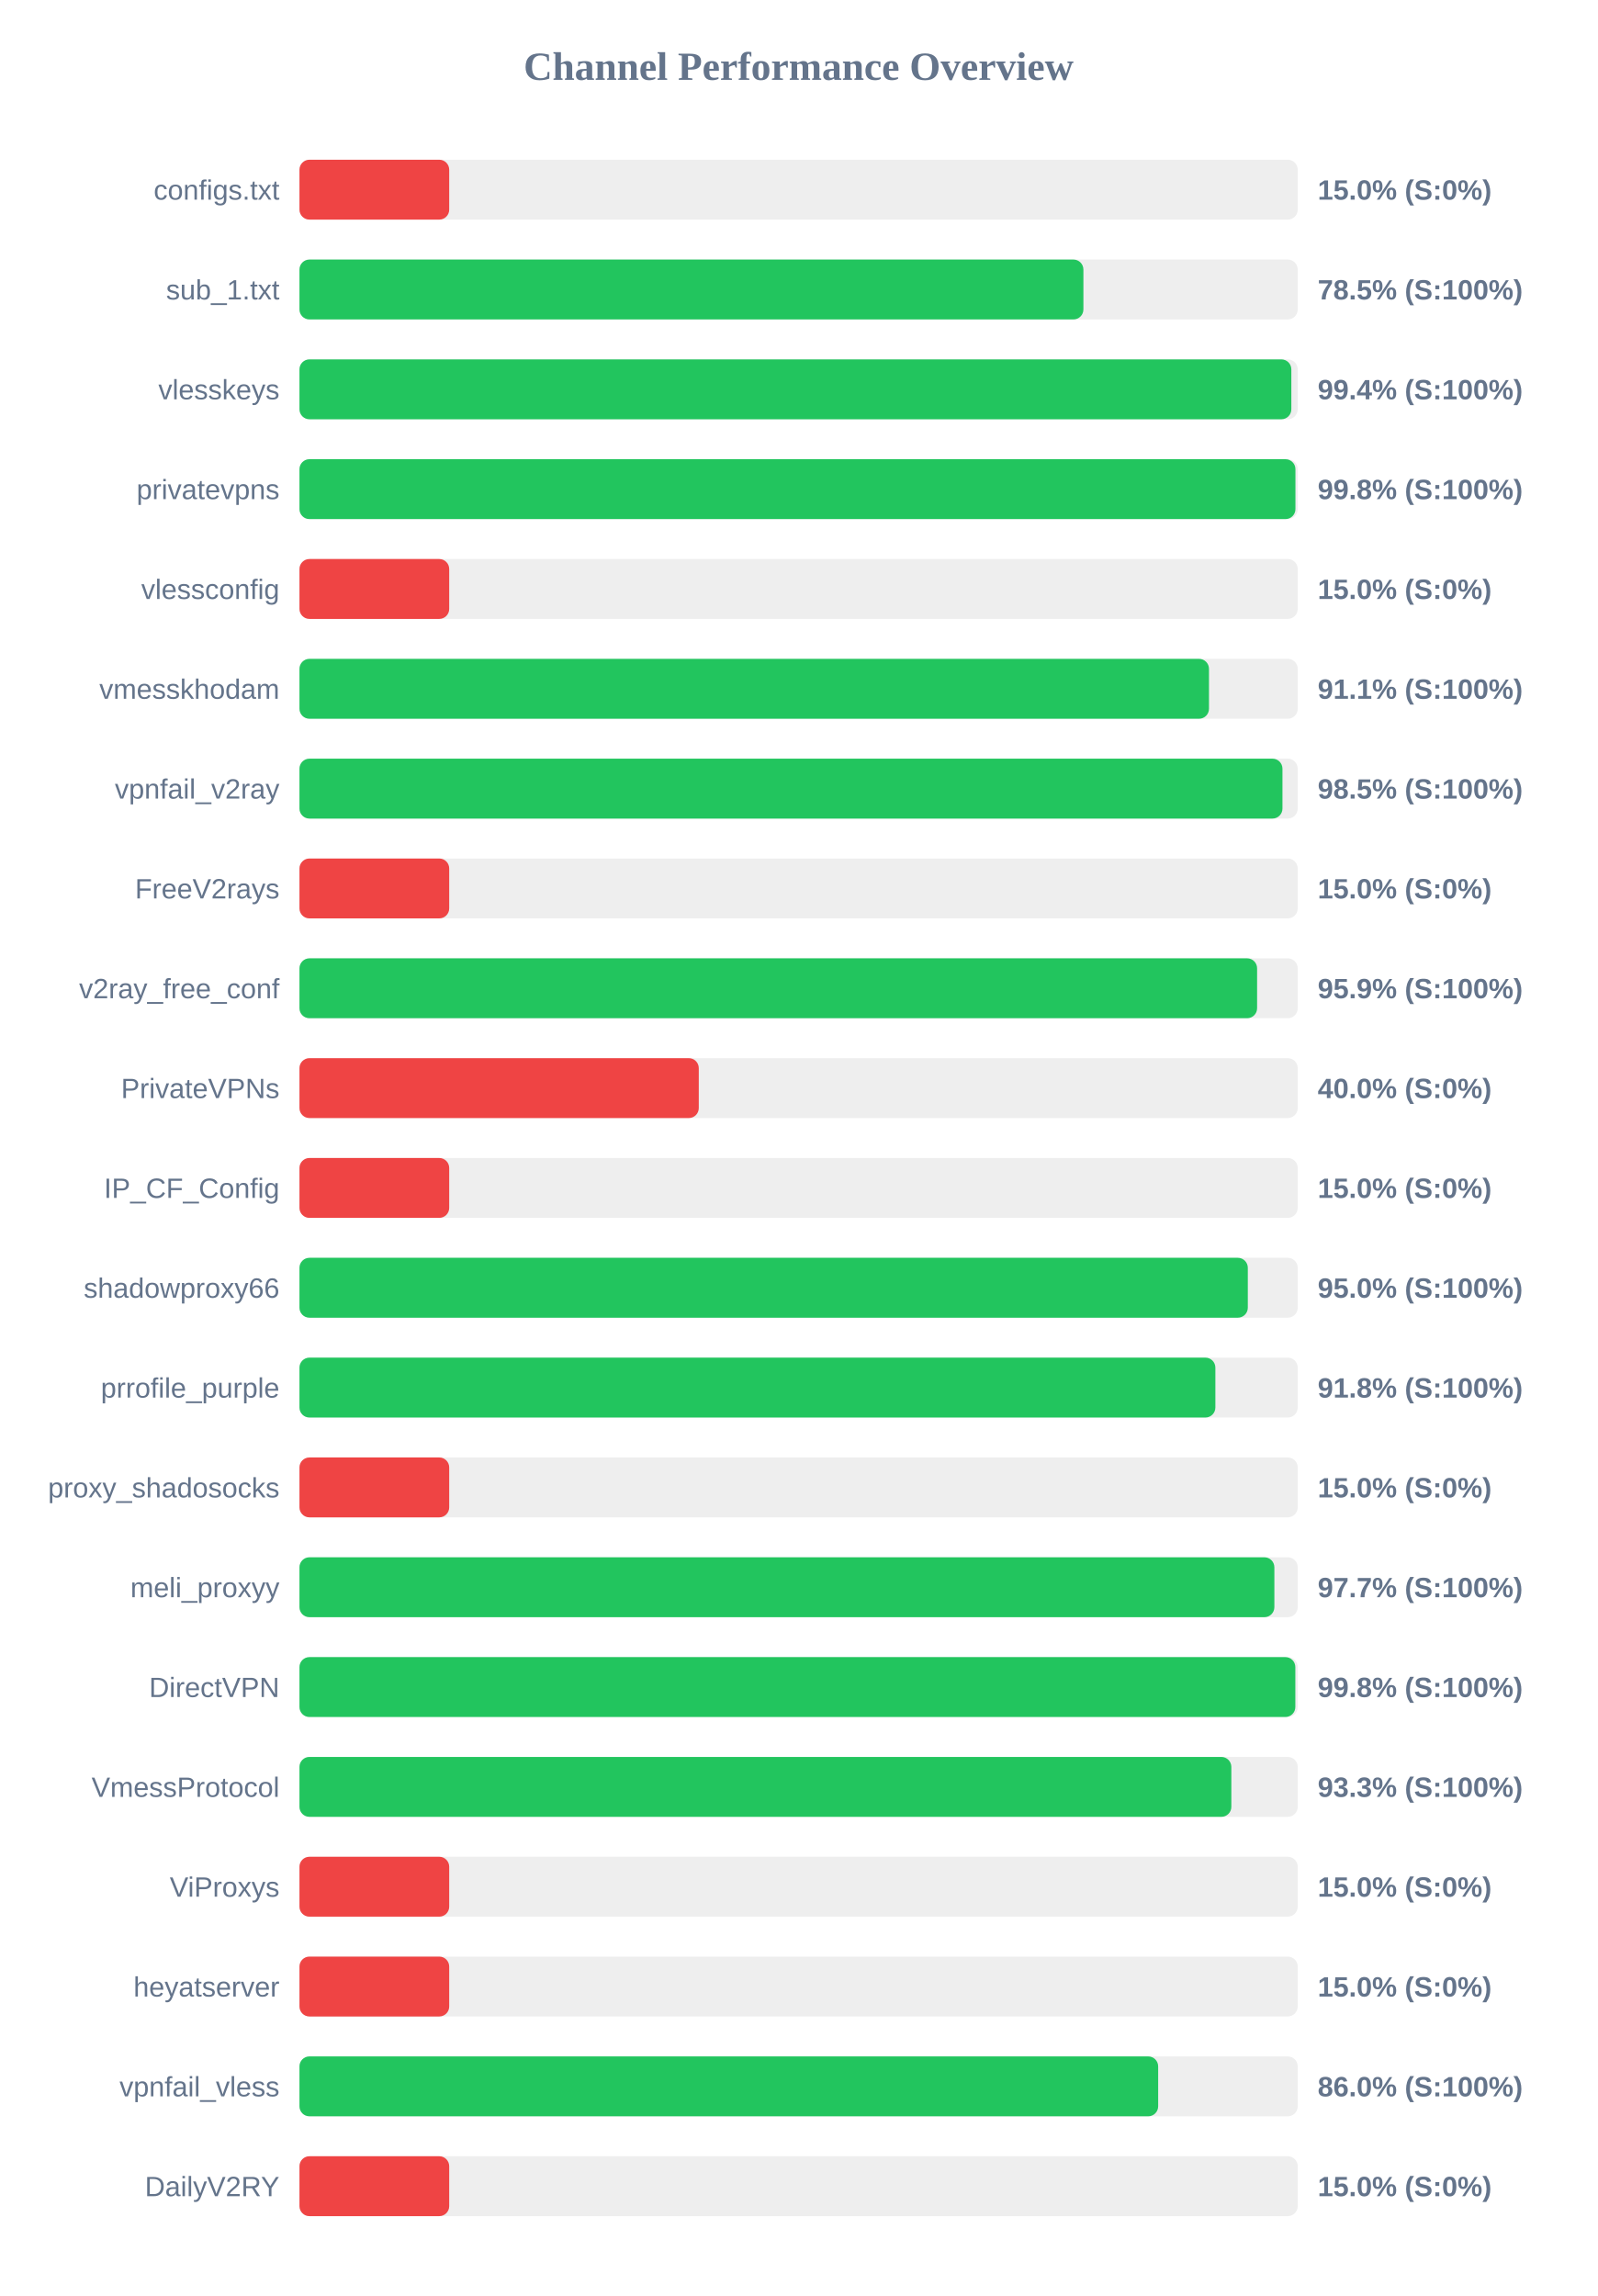
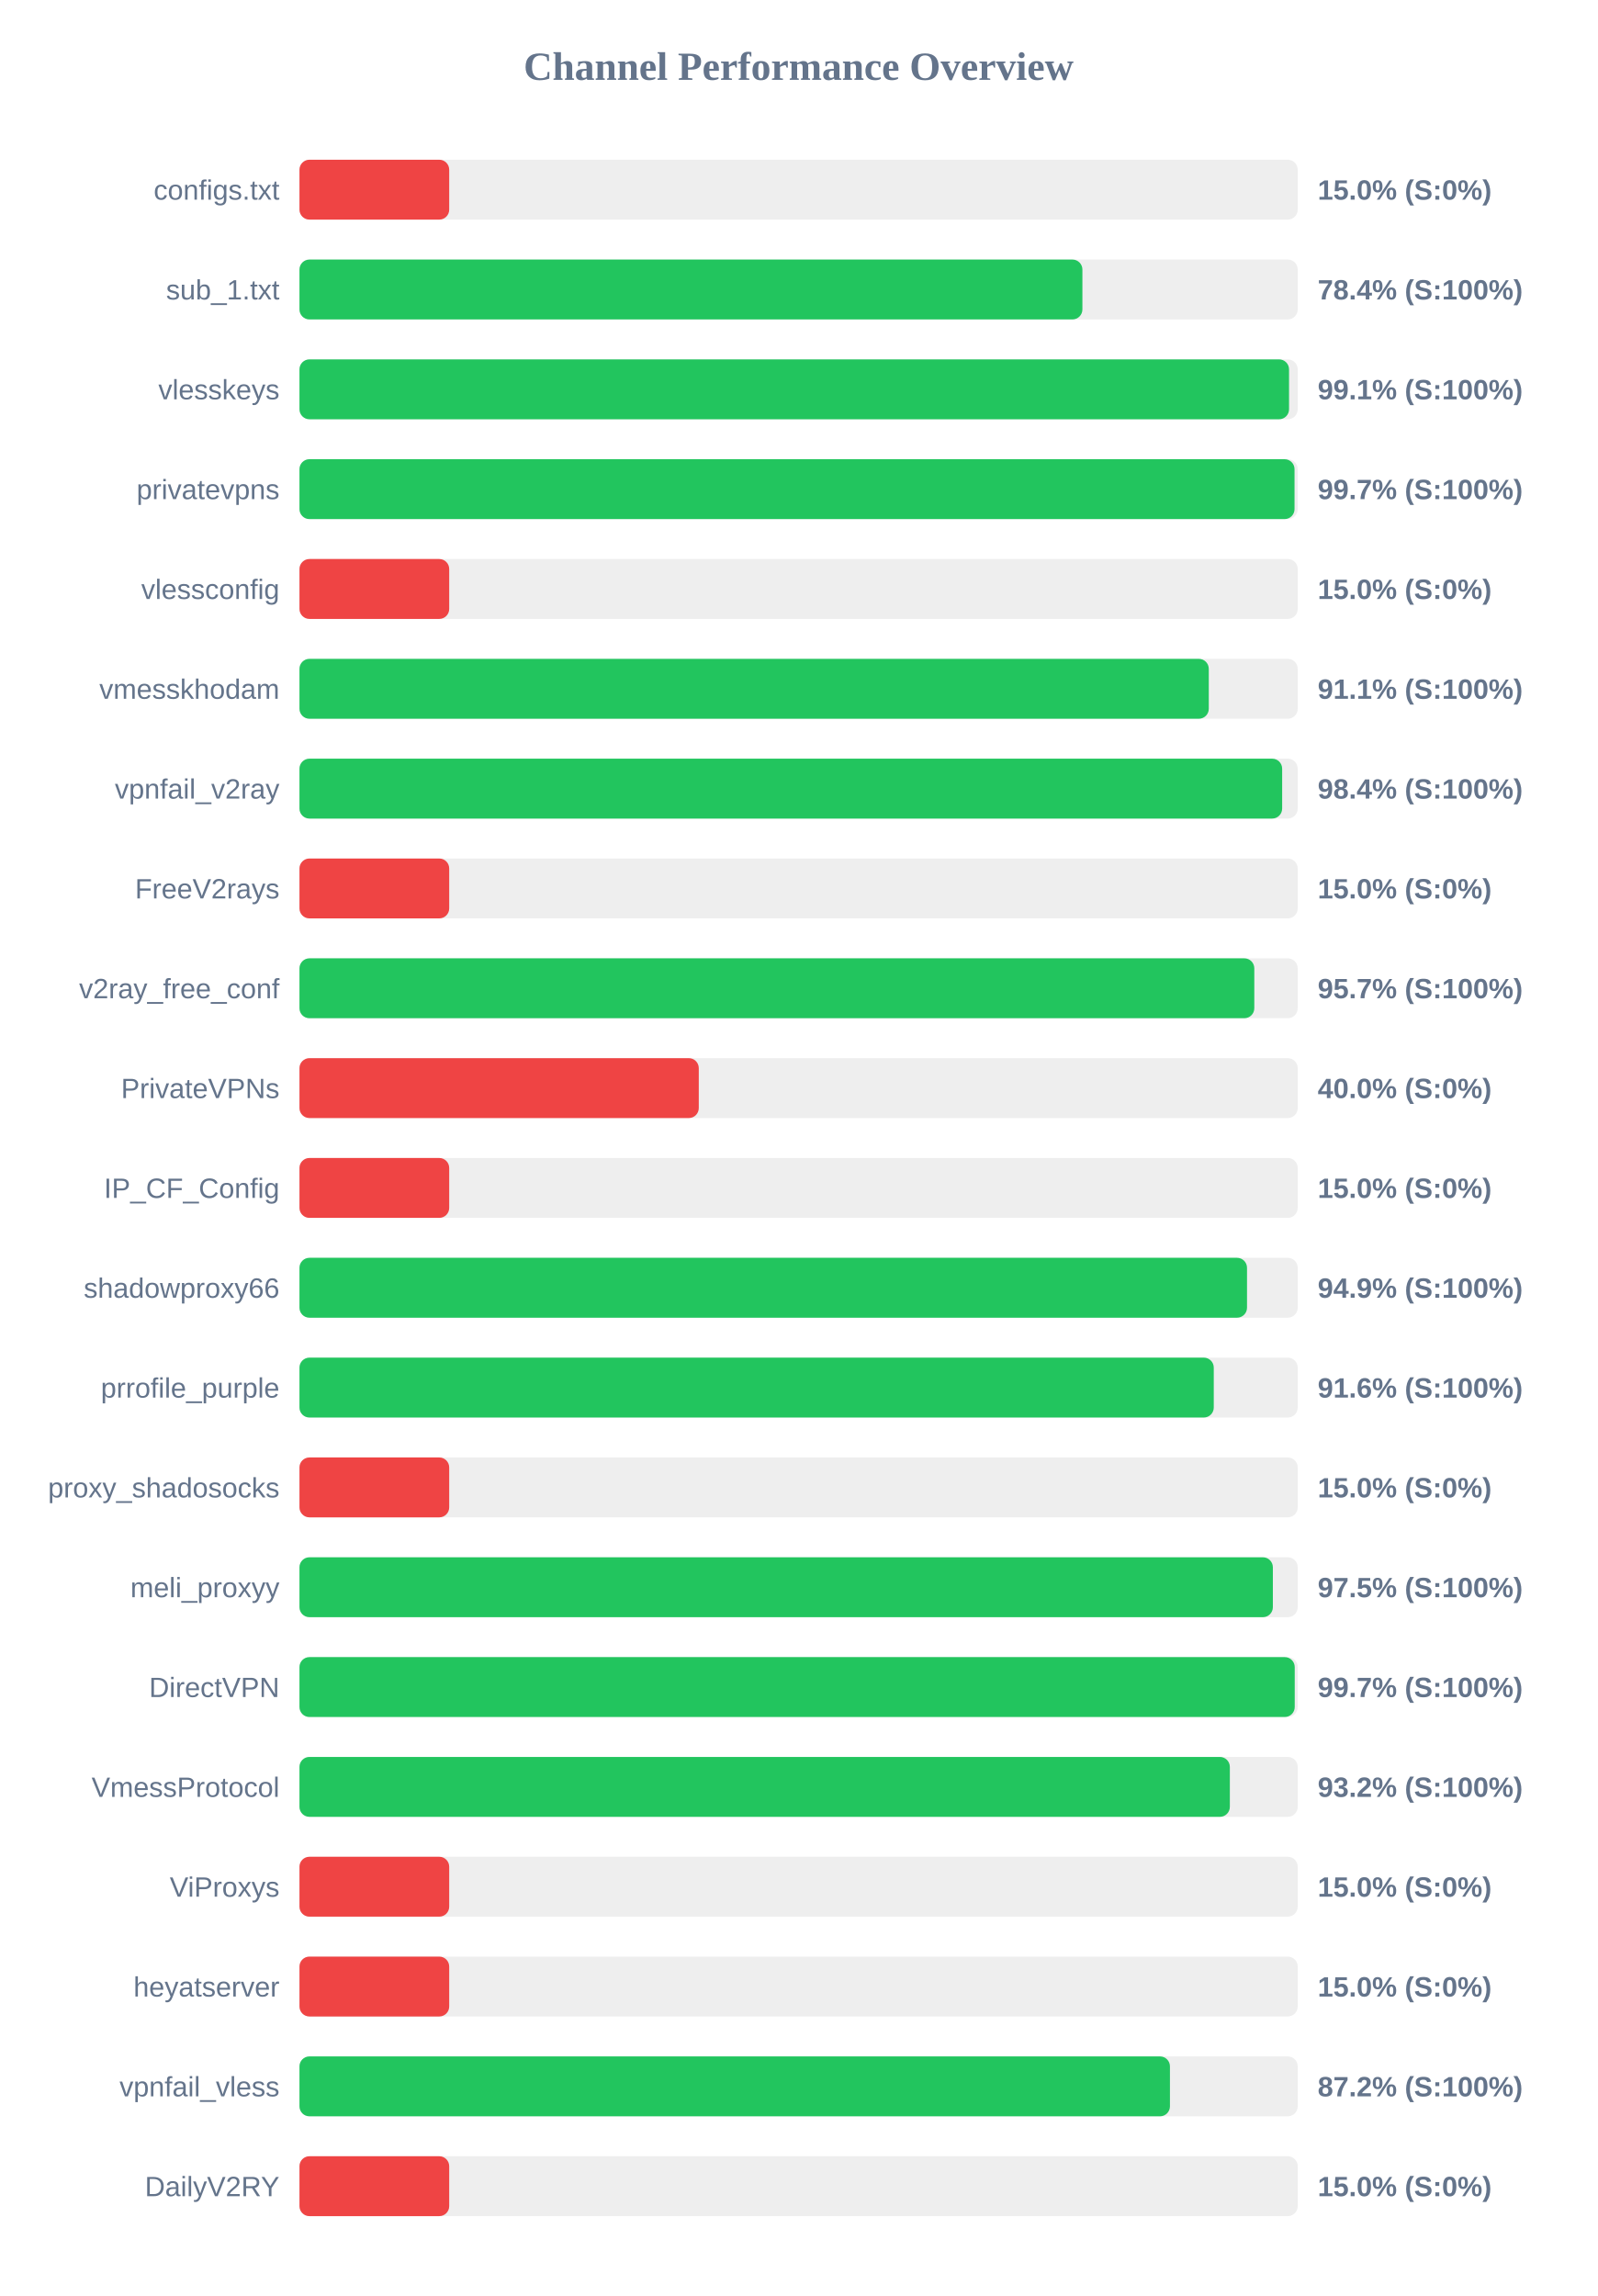
<svg xmlns="http://www.w3.org/2000/svg" width="800" height="1150" version="1.1">
  <style>
        .row { font: 14px Arial; fill: #64748b; }
        .score { font: bold 14px Arial; fill: #64748b; }
    </style>
  <text x="400" y="40" text-anchor="middle" font-size="20px" font-weight="bold" fill="#64748b">Channel Performance Overview</text>
  <rect x="150" y="80" width="500" height="30" fill="#eee" rx="5" />
  <rect x="150" y="80" width="75.0" height="30" fill="#ef4444" rx="5" />
  <text x="140" y="100" text-anchor="end" class="row">configs.txt</text>
  <text x="660" y="100" text-anchor="start" class="score">15.0% (S:0%)</text>
  <rect x="150" y="130" width="500" height="30" fill="#eee" rx="5" />
-   <rect x="150" y="130" width="392.65" height="30" fill="#22c55e" rx="5" />
+   <rect x="150" y="130" width="392.15" height="30" fill="#22c55e" rx="5" />
  <text x="140" y="150" text-anchor="end" class="row">sub_1.txt</text>
-   <text x="660" y="150" text-anchor="start" class="score">78.5% (S:100%)</text>
+   <text x="660" y="150" text-anchor="start" class="score">78.4% (S:100%)</text>
  <rect x="150" y="180" width="500" height="30" fill="#eee" rx="5" />
-   <rect x="150" y="180" width="496.8" height="30" fill="#22c55e" rx="5" />
+   <rect x="150" y="180" width="495.65" height="30" fill="#22c55e" rx="5" />
  <text x="140" y="200" text-anchor="end" class="row">vlesskeys</text>
-   <text x="660" y="200" text-anchor="start" class="score">99.4% (S:100%)</text>
+   <text x="660" y="200" text-anchor="start" class="score">99.1% (S:100%)</text>
  <rect x="150" y="230" width="500" height="30" fill="#eee" rx="5" />
-   <rect x="150" y="230" width="498.85" height="30" fill="#22c55e" rx="5" />
+   <rect x="150" y="230" width="498.4" height="30" fill="#22c55e" rx="5" />
  <text x="140" y="250" text-anchor="end" class="row">privatevpns</text>
-   <text x="660" y="250" text-anchor="start" class="score">99.8% (S:100%)</text>
+   <text x="660" y="250" text-anchor="start" class="score">99.7% (S:100%)</text>
  <rect x="150" y="280" width="500" height="30" fill="#eee" rx="5" />
  <rect x="150" y="280" width="75.0" height="30" fill="#ef4444" rx="5" />
  <text x="140" y="300" text-anchor="end" class="row">vlessconfig</text>
  <text x="660" y="300" text-anchor="start" class="score">15.0% (S:0%)</text>
  <rect x="150" y="330" width="500" height="30" fill="#eee" rx="5" />
-   <rect x="150" y="330" width="455.55" height="30" fill="#22c55e" rx="5" />
+   <rect x="150" y="330" width="455.45" height="30" fill="#22c55e" rx="5" />
  <text x="140" y="350" text-anchor="end" class="row">vmesskhodam</text>
  <text x="660" y="350" text-anchor="start" class="score">91.1% (S:100%)</text>
  <rect x="150" y="380" width="500" height="30" fill="#eee" rx="5" />
-   <rect x="150" y="380" width="492.35" height="30" fill="#22c55e" rx="5" />
+   <rect x="150" y="380" width="492.2" height="30" fill="#22c55e" rx="5" />
  <text x="140" y="400" text-anchor="end" class="row">vpnfail_v2ray</text>
-   <text x="660" y="400" text-anchor="start" class="score">98.5% (S:100%)</text>
+   <text x="660" y="400" text-anchor="start" class="score">98.4% (S:100%)</text>
  <rect x="150" y="430" width="500" height="30" fill="#eee" rx="5" />
  <rect x="150" y="430" width="75.0" height="30" fill="#ef4444" rx="5" />
  <text x="140" y="450" text-anchor="end" class="row">FreeV2rays</text>
  <text x="660" y="450" text-anchor="start" class="score">15.0% (S:0%)</text>
  <rect x="150" y="480" width="500" height="30" fill="#eee" rx="5" />
-   <rect x="150" y="480" width="479.65" height="30" fill="#22c55e" rx="5" />
+   <rect x="150" y="480" width="478.25" height="30" fill="#22c55e" rx="5" />
  <text x="140" y="500" text-anchor="end" class="row">v2ray_free_conf</text>
-   <text x="660" y="500" text-anchor="start" class="score">95.9% (S:100%)</text>
+   <text x="660" y="500" text-anchor="start" class="score">95.7% (S:100%)</text>
  <rect x="150" y="530" width="500" height="30" fill="#eee" rx="5" />
  <rect x="150" y="530" width="200.0" height="30" fill="#ef4444" rx="5" />
  <text x="140" y="550" text-anchor="end" class="row">PrivateVPNs</text>
  <text x="660" y="550" text-anchor="start" class="score">40.0% (S:0%)</text>
  <rect x="150" y="580" width="500" height="30" fill="#eee" rx="5" />
  <rect x="150" y="580" width="75.0" height="30" fill="#ef4444" rx="5" />
  <text x="140" y="600" text-anchor="end" class="row">IP_CF_Config</text>
  <text x="660" y="600" text-anchor="start" class="score">15.0% (S:0%)</text>
  <rect x="150" y="630" width="500" height="30" fill="#eee" rx="5" />
-   <rect x="150" y="630" width="475.0" height="30" fill="#22c55e" rx="5" />
+   <rect x="150" y="630" width="474.6" height="30" fill="#22c55e" rx="5" />
  <text x="140" y="650" text-anchor="end" class="row">shadowproxy66</text>
-   <text x="660" y="650" text-anchor="start" class="score">95.0% (S:100%)</text>
+   <text x="660" y="650" text-anchor="start" class="score">94.9% (S:100%)</text>
  <rect x="150" y="680" width="500" height="30" fill="#eee" rx="5" />
-   <rect x="150" y="680" width="458.75" height="30" fill="#22c55e" rx="5" />
+   <rect x="150" y="680" width="457.95" height="30" fill="#22c55e" rx="5" />
  <text x="140" y="700" text-anchor="end" class="row">prrofile_purple</text>
-   <text x="660" y="700" text-anchor="start" class="score">91.8% (S:100%)</text>
+   <text x="660" y="700" text-anchor="start" class="score">91.6% (S:100%)</text>
  <rect x="150" y="730" width="500" height="30" fill="#eee" rx="5" />
  <rect x="150" y="730" width="75.0" height="30" fill="#ef4444" rx="5" />
  <text x="140" y="750" text-anchor="end" class="row">proxy_shadosocks</text>
  <text x="660" y="750" text-anchor="start" class="score">15.0% (S:0%)</text>
  <rect x="150" y="780" width="500" height="30" fill="#eee" rx="5" />
-   <rect x="150" y="780" width="488.3" height="30" fill="#22c55e" rx="5" />
+   <rect x="150" y="780" width="487.55" height="30" fill="#22c55e" rx="5" />
  <text x="140" y="800" text-anchor="end" class="row">meli_proxyy</text>
-   <text x="660" y="800" text-anchor="start" class="score">97.7% (S:100%)</text>
+   <text x="660" y="800" text-anchor="start" class="score">97.5% (S:100%)</text>
  <rect x="150" y="830" width="500" height="30" fill="#eee" rx="5" />
-   <rect x="150" y="830" width="498.8" height="30" fill="#22c55e" rx="5" />
+   <rect x="150" y="830" width="498.5" height="30" fill="#22c55e" rx="5" />
  <text x="140" y="850" text-anchor="end" class="row">DirectVPN</text>
-   <text x="660" y="850" text-anchor="start" class="score">99.8% (S:100%)</text>
+   <text x="660" y="850" text-anchor="start" class="score">99.7% (S:100%)</text>
  <rect x="150" y="880" width="500" height="30" fill="#eee" rx="5" />
-   <rect x="150" y="880" width="466.75" height="30" fill="#22c55e" rx="5" />
+   <rect x="150" y="880" width="466.0" height="30" fill="#22c55e" rx="5" />
  <text x="140" y="900" text-anchor="end" class="row">VmessProtocol</text>
-   <text x="660" y="900" text-anchor="start" class="score">93.3% (S:100%)</text>
+   <text x="660" y="900" text-anchor="start" class="score">93.2% (S:100%)</text>
  <rect x="150" y="930" width="500" height="30" fill="#eee" rx="5" />
  <rect x="150" y="930" width="75.0" height="30" fill="#ef4444" rx="5" />
  <text x="140" y="950" text-anchor="end" class="row">ViProxys</text>
  <text x="660" y="950" text-anchor="start" class="score">15.0% (S:0%)</text>
  <rect x="150" y="980" width="500" height="30" fill="#eee" rx="5" />
  <rect x="150" y="980" width="75.0" height="30" fill="#ef4444" rx="5" />
  <text x="140" y="1000" text-anchor="end" class="row">heyatserver</text>
  <text x="660" y="1000" text-anchor="start" class="score">15.0% (S:0%)</text>
  <rect x="150" y="1030" width="500" height="30" fill="#eee" rx="5" />
-   <rect x="150" y="1030" width="430.1" height="30" fill="#22c55e" rx="5" />
+   <rect x="150" y="1030" width="436.0" height="30" fill="#22c55e" rx="5" />
  <text x="140" y="1050" text-anchor="end" class="row">vpnfail_vless</text>
-   <text x="660" y="1050" text-anchor="start" class="score">86.0% (S:100%)</text>
+   <text x="660" y="1050" text-anchor="start" class="score">87.2% (S:100%)</text>
  <rect x="150" y="1080" width="500" height="30" fill="#eee" rx="5" />
  <rect x="150" y="1080" width="75.0" height="30" fill="#ef4444" rx="5" />
  <text x="140" y="1100" text-anchor="end" class="row">DailyV2RY</text>
  <text x="660" y="1100" text-anchor="start" class="score">15.0% (S:0%)</text>
</svg>
